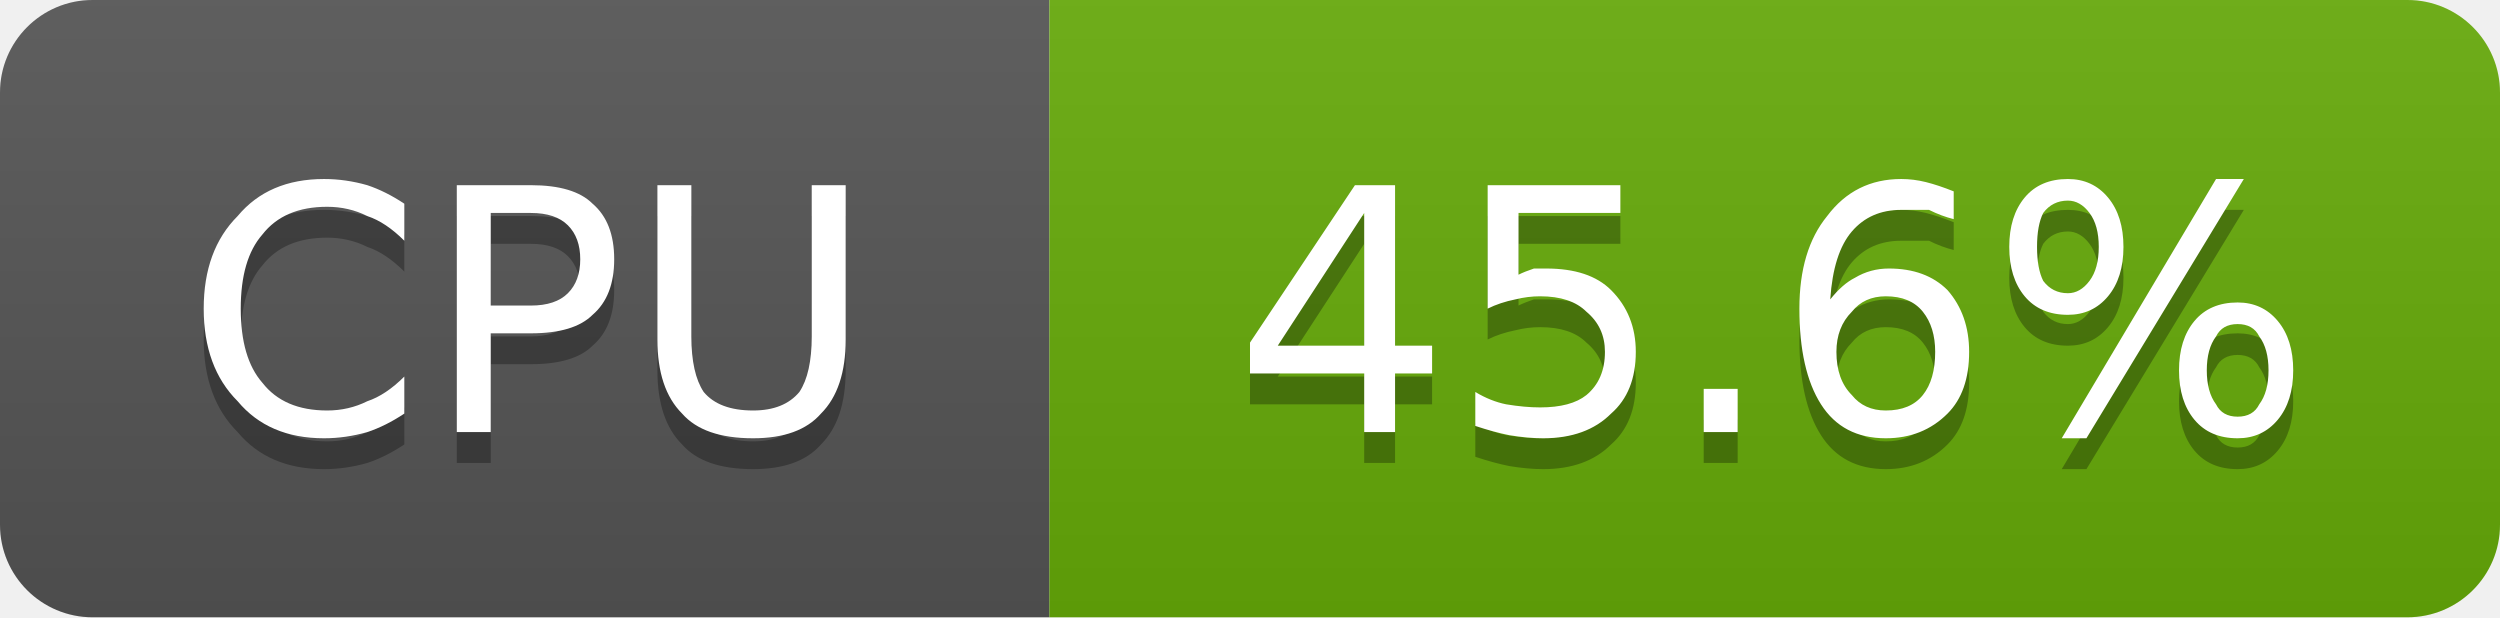
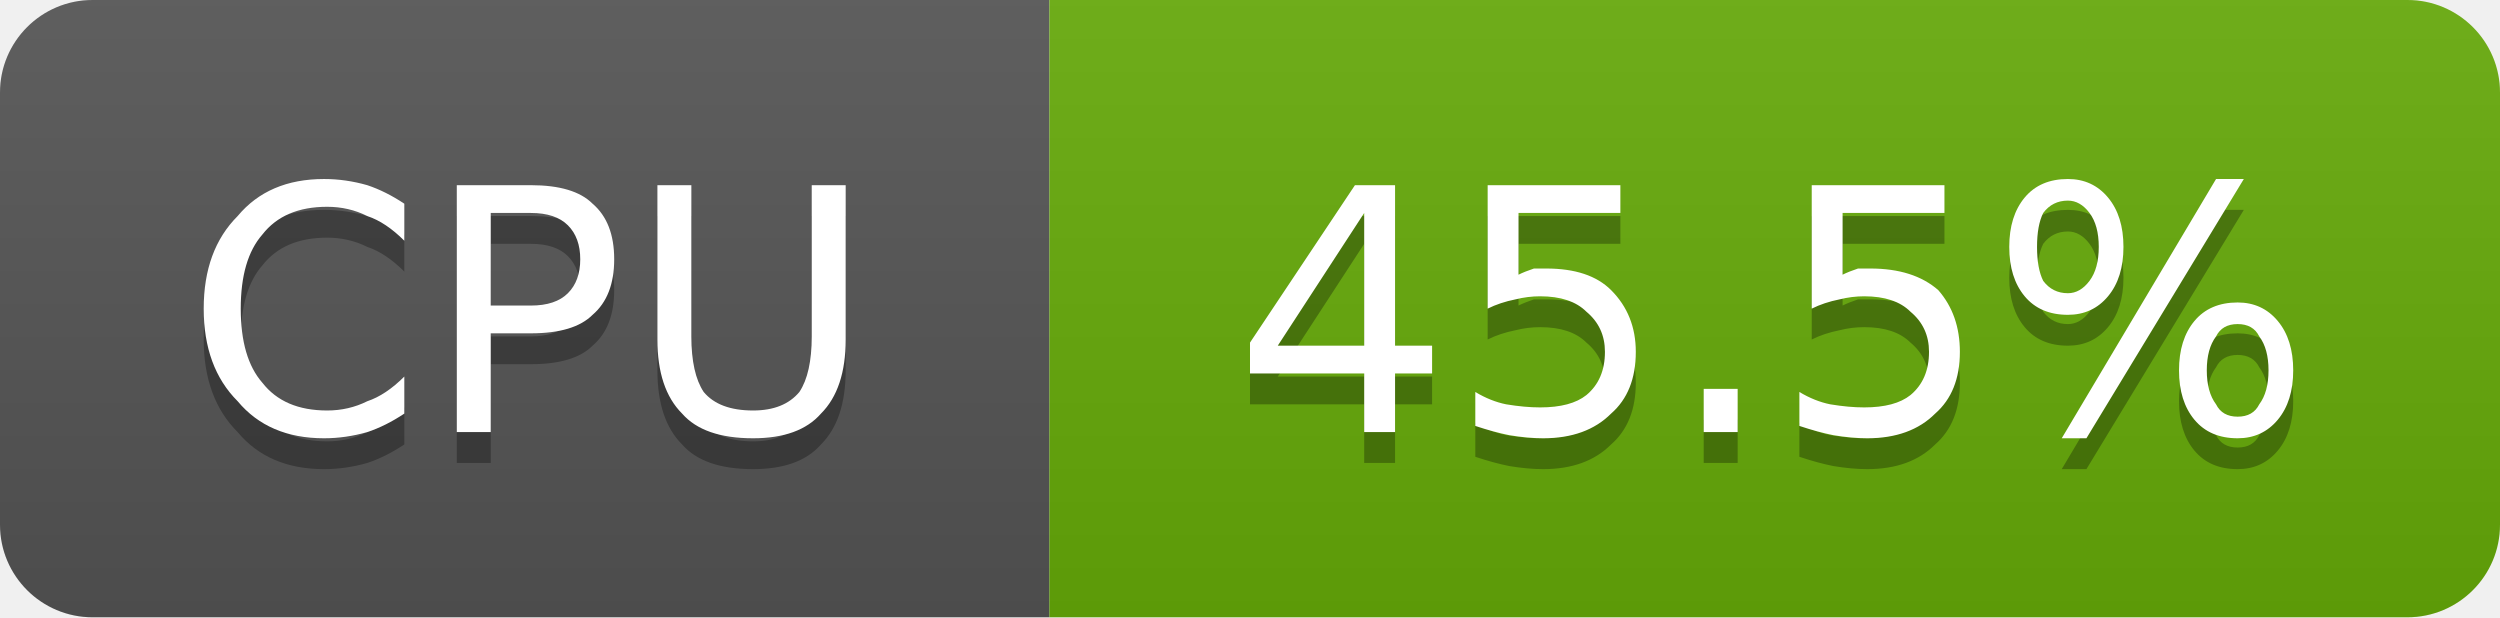
- <svg xmlns="http://www.w3.org/2000/svg" width="81" height="20" viewBox="0 0 81 20" role="img" aria-label="CPU: 45.6%">
+ <svg xmlns="http://www.w3.org/2000/svg" width="81" height="20" viewBox="0 0 81 20" role="img" aria-label="CPU: 45.5%">
  <linearGradient id="g-cluster_cpu_usage" x2="0" y2="100%">
    <stop offset="0" stop-color="#bbb" stop-opacity=".1" />
    <stop offset="1" stop-opacity=".1" />
  </linearGradient>
  <clipPath id="r-cluster_cpu_usage">
    <rect width="81" height="20" rx="3" fill="#fff" />
  </clipPath>
  <g clip-path="url(#r-cluster_cpu_usage)">
    <rect width="34" height="20" fill="#555" />
    <rect x="34" width="47" height="20" fill="#67ac09" />
    <rect width="81" height="20" fill="url(#g-cluster_cpu_usage)" />
    <path transform="translate(0 1)" fill="#010101" fill-opacity=".3" d="M13.1 6.6L13.1 7.8Q12.5 7.2 11.9 7.0Q11.3 6.7 10.6 6.7Q9.2 6.7 8.5 7.6Q7.8 8.4 7.8 10.0Q7.8 11.6 8.5 12.4Q9.2 13.3 10.6 13.3Q11.3 13.3 11.9 13.0Q12.5 12.8 13.1 12.2L13.1 13.4Q12.5 13.8 11.9 14.0Q11.2 14.2 10.5 14.2Q8.7 14.2 7.7 13.0Q6.6 11.9 6.6 10.0Q6.6 8.1 7.7 7.0Q8.7 5.8 10.5 5.8Q11.2 5.8 11.9 6.0Q12.5 6.2 13.1 6.6ZM15.9 6.9L15.9 9.9L17.2 9.9Q18.0 9.9 18.4 9.5Q18.8 9.1 18.8 8.4Q18.8 7.7 18.4 7.3Q18.0 6.9 17.2 6.9L15.9 6.9ZM14.8 6.0L17.2 6.0Q18.6 6.0 19.2 6.6Q19.9 7.2 19.9 8.4Q19.9 9.6 19.2 10.2Q18.6 10.8 17.2 10.8L15.9 10.8L15.9 14.0L14.8 14.0L14.8 6.0ZM21.3 6.0L22.4 6.0L22.4 10.9Q22.4 12.1 22.8 12.7Q23.3 13.3 24.4 13.3Q25.4 13.3 25.9 12.7Q26.3 12.1 26.3 10.9L26.3 6.0L27.4 6.0L27.4 11.0Q27.4 12.6 26.6 13.4Q25.9 14.2 24.4 14.2Q22.8 14.2 22.1 13.4Q21.3 12.6 21.3 11.0L21.3 6.0Z" />
    <path fill="#fff" d="M13.1 6.6L13.1 7.8Q12.5 7.2 11.9 7.0Q11.3 6.7 10.6 6.7Q9.2 6.7 8.5 7.6Q7.8 8.4 7.8 10.0Q7.8 11.6 8.5 12.4Q9.2 13.3 10.6 13.3Q11.3 13.3 11.9 13.0Q12.5 12.8 13.1 12.2L13.1 13.4Q12.5 13.8 11.9 14.0Q11.2 14.2 10.5 14.2Q8.7 14.2 7.7 13.0Q6.6 11.9 6.6 10.0Q6.6 8.1 7.7 7.0Q8.7 5.8 10.5 5.8Q11.2 5.8 11.9 6.0Q12.5 6.2 13.1 6.6ZM15.9 6.9L15.9 9.9L17.2 9.9Q18.0 9.9 18.4 9.5Q18.8 9.1 18.8 8.4Q18.8 7.7 18.4 7.3Q18.0 6.9 17.2 6.9L15.9 6.9ZM14.8 6.0L17.2 6.0Q18.6 6.0 19.2 6.6Q19.9 7.2 19.9 8.4Q19.9 9.6 19.2 10.2Q18.6 10.8 17.2 10.8L15.9 10.8L15.9 14.0L14.8 14.0L14.8 6.0ZM21.3 6.0L22.4 6.0L22.4 10.9Q22.4 12.1 22.8 12.7Q23.3 13.3 24.4 13.3Q25.4 13.3 25.9 12.7Q26.3 12.1 26.3 10.9L26.3 6.0L27.4 6.0L27.4 11.0Q27.4 12.6 26.6 13.4Q25.9 14.2 24.4 14.2Q22.8 14.2 22.1 13.4Q21.3 12.6 21.3 11.0L21.3 6.0Z" />
-     <path transform="translate(0 1)" fill="#010101" fill-opacity=".3" d="M44.2 6.9L41.4 11.2L44.2 11.2L44.2 6.9ZM43.9 6.0L45.2 6.0L45.2 11.2L46.4 11.2L46.4 12.1L45.2 12.1L45.2 14.0L44.2 14.0L44.2 12.1L40.5 12.1L40.5 11.1L43.9 6.0ZM48.2 6.0L52.5 6.0L52.5 6.9L49.2 6.9L49.2 8.9Q49.4 8.8 49.7 8.7Q49.9 8.7 50.1 8.7Q51.5 8.7 52.2 9.4Q53.0 10.2 53.0 11.4Q53.0 12.7 52.2 13.4Q51.4 14.2 50.0 14.2Q49.5 14.2 48.9 14.1Q48.4 14.0 47.8 13.8L47.8 12.7Q48.3 13.0 48.8 13.1Q49.4 13.2 49.9 13.2Q50.9 13.2 51.4 12.8Q52.0 12.3 52.0 11.4Q52.0 10.6 51.4 10.1Q50.9 9.6 49.9 9.6Q49.5 9.6 49.1 9.7Q48.6 9.8 48.2 10.0L48.2 6.0ZM55.2 12.6L56.3 12.6L56.3 14.0L55.2 14.0L55.2 12.6ZM61.1 9.6Q60.4 9.6 60.0 10.1Q59.5 10.6 59.5 11.4Q59.5 12.3 60.0 12.8Q60.4 13.3 61.1 13.3Q61.9 13.3 62.3 12.8Q62.7 12.3 62.7 11.4Q62.7 10.6 62.3 10.1Q61.9 9.6 61.1 9.6ZM63.3 6.2L63.3 7.1Q62.9 7.0 62.5 6.8Q62.0 6.8 61.6 6.8Q60.6 6.8 60.0 7.5Q59.4 8.2 59.3 9.7Q59.7 9.2 60.1 9.0Q60.6 8.7 61.2 8.7Q62.4 8.7 63.1 9.4Q63.8 10.2 63.8 11.4Q63.8 12.7 63.1 13.4Q62.3 14.2 61.1 14.2Q59.7 14.2 59.0 13.1Q58.3 12.0 58.3 10.0Q58.3 8.1 59.2 7.0Q60.1 5.8 61.6 5.8Q62.0 5.8 62.4 5.9Q62.8 6.0 63.3 6.2ZM72.5 10.5Q72.0 10.5 71.8 10.9Q71.5 11.3 71.5 12.0Q71.5 12.7 71.8 13.1Q72.0 13.5 72.5 13.5Q73.0 13.5 73.2 13.1Q73.5 12.7 73.5 12.0Q73.5 11.3 73.2 10.9Q73.0 10.5 72.5 10.5ZM72.5 9.8Q73.3 9.8 73.8 10.4Q74.3 11.0 74.3 12.0Q74.3 13.0 73.8 13.6Q73.3 14.2 72.5 14.2Q71.6 14.2 71.1 13.6Q70.6 13.0 70.6 12.0Q70.6 11.0 71.1 10.4Q71.6 9.8 72.5 9.8ZM67.0 6.5Q66.5 6.5 66.2 6.9Q66.0 7.3 66.0 8.0Q66.0 8.7 66.2 9.1Q66.5 9.5 67.0 9.5Q67.4 9.5 67.7 9.1Q68.0 8.7 68.0 8.0Q68.0 7.3 67.7 6.9Q67.4 6.5 67.0 6.5ZM71.8 5.8L72.7 5.8L67.6 14.2L66.8 14.2L71.8 5.8ZM67.0 5.8Q67.8 5.8 68.3 6.4Q68.8 7.0 68.8 8.0Q68.8 9.0 68.3 9.6Q67.8 10.2 67.0 10.2Q66.1 10.2 65.6 9.6Q65.1 9.0 65.1 8.0Q65.1 7.0 65.6 6.4Q66.1 5.8 67.0 5.8Z" />
-     <path fill="#fff" d="M44.2 6.9L41.4 11.2L44.2 11.2L44.2 6.9ZM43.9 6.0L45.2 6.0L45.2 11.2L46.4 11.2L46.4 12.1L45.2 12.1L45.2 14.0L44.2 14.0L44.2 12.1L40.5 12.1L40.5 11.1L43.9 6.0ZM48.2 6.0L52.5 6.0L52.5 6.9L49.2 6.9L49.2 8.9Q49.4 8.8 49.7 8.7Q49.9 8.7 50.1 8.7Q51.5 8.7 52.2 9.4Q53.0 10.2 53.0 11.4Q53.0 12.7 52.2 13.4Q51.4 14.2 50.0 14.2Q49.5 14.2 48.9 14.1Q48.4 14.0 47.8 13.8L47.8 12.7Q48.3 13.0 48.8 13.1Q49.4 13.2 49.9 13.2Q50.9 13.2 51.4 12.8Q52.0 12.3 52.0 11.4Q52.0 10.6 51.4 10.1Q50.9 9.6 49.9 9.6Q49.5 9.6 49.1 9.7Q48.6 9.8 48.2 10.0L48.2 6.0ZM55.2 12.6L56.3 12.6L56.3 14.0L55.2 14.0L55.2 12.6ZM61.1 9.6Q60.4 9.6 60.0 10.1Q59.5 10.6 59.5 11.4Q59.5 12.3 60.0 12.8Q60.4 13.3 61.1 13.3Q61.9 13.3 62.3 12.8Q62.7 12.3 62.7 11.4Q62.7 10.6 62.3 10.1Q61.9 9.6 61.1 9.6ZM63.3 6.2L63.3 7.1Q62.9 7.0 62.5 6.8Q62.0 6.8 61.6 6.8Q60.6 6.8 60.0 7.5Q59.4 8.2 59.3 9.7Q59.7 9.2 60.1 9.0Q60.6 8.7 61.2 8.7Q62.4 8.7 63.1 9.4Q63.8 10.2 63.8 11.4Q63.8 12.7 63.1 13.4Q62.3 14.2 61.1 14.2Q59.7 14.2 59.0 13.1Q58.3 12.0 58.3 10.0Q58.3 8.1 59.2 7.0Q60.1 5.8 61.6 5.8Q62.0 5.8 62.4 5.9Q62.8 6.0 63.3 6.2ZM72.5 10.5Q72.0 10.5 71.8 10.9Q71.5 11.3 71.5 12.0Q71.5 12.7 71.8 13.1Q72.0 13.5 72.5 13.5Q73.0 13.5 73.2 13.1Q73.5 12.7 73.5 12.0Q73.5 11.3 73.2 10.9Q73.0 10.5 72.5 10.5ZM72.5 9.8Q73.3 9.8 73.8 10.4Q74.3 11.0 74.3 12.0Q74.3 13.0 73.8 13.6Q73.3 14.2 72.5 14.2Q71.6 14.2 71.1 13.6Q70.6 13.0 70.6 12.0Q70.6 11.0 71.1 10.4Q71.6 9.8 72.5 9.8ZM67.0 6.5Q66.5 6.5 66.2 6.9Q66.0 7.3 66.0 8.0Q66.0 8.7 66.2 9.1Q66.5 9.5 67.0 9.5Q67.4 9.5 67.7 9.1Q68.0 8.7 68.0 8.0Q68.0 7.3 67.7 6.9Q67.4 6.5 67.0 6.5ZM71.8 5.8L72.7 5.8L67.6 14.2L66.8 14.2L71.8 5.8ZM67.0 5.8Q67.8 5.8 68.3 6.4Q68.8 7.0 68.8 8.0Q68.8 9.0 68.3 9.6Q67.8 10.2 67.0 10.2Q66.1 10.2 65.6 9.6Q65.1 9.0 65.1 8.0Q65.1 7.0 65.6 6.4Q66.1 5.8 67.0 5.8Z" />
+     <path transform="translate(0 1)" fill="#010101" fill-opacity=".3" d="M44.2 6.9L41.4 11.2L44.2 11.2L44.2 6.9ZM43.9 6.0L45.2 6.0L45.2 11.2L46.4 11.2L46.4 12.1L45.2 12.1L45.2 14.0L44.2 14.0L44.2 12.1L40.5 12.1L40.5 11.1L43.9 6.0ZM48.2 6.0L52.5 6.0L52.5 6.9L49.2 6.9L49.2 8.9Q49.4 8.8 49.7 8.7Q49.9 8.7 50.1 8.7Q51.5 8.7 52.2 9.4Q53.0 10.2 53.0 11.4Q53.0 12.7 52.2 13.4Q51.4 14.2 50.0 14.2Q49.5 14.2 48.9 14.1Q48.4 14.0 47.8 13.8L47.8 12.7Q48.3 13.0 48.8 13.1Q49.4 13.2 49.9 13.2Q50.9 13.2 51.4 12.8Q52.0 12.3 52.0 11.4Q52.0 10.6 51.4 10.1Q50.9 9.6 49.9 9.6Q49.5 9.6 49.1 9.7Q48.6 9.8 48.2 10.0L48.2 6.0ZM55.2 12.6L56.3 12.6L56.3 14.0L55.2 14.0L55.2 12.6ZM58.7 6.0L63.0 6.0L63.0 6.9L59.7 6.9L59.7 8.9Q59.9 8.8 60.2 8.7Q60.4 8.7 60.6 8.7Q62.0 8.7 62.8 9.4Q63.5 10.2 63.5 11.4Q63.5 12.7 62.7 13.4Q61.9 14.2 60.5 14.2Q60.0 14.2 59.4 14.1Q58.9 14.0 58.3 13.8L58.3 12.7Q58.8 13.0 59.3 13.1Q59.9 13.2 60.4 13.2Q61.4 13.2 61.9 12.8Q62.5 12.3 62.5 11.4Q62.5 10.6 61.9 10.1Q61.4 9.6 60.4 9.6Q60.0 9.6 59.6 9.7Q59.1 9.8 58.7 10.0L58.7 6.0ZM72.5 10.5Q72.0 10.5 71.8 10.9Q71.5 11.3 71.5 12.0Q71.5 12.7 71.8 13.1Q72.0 13.5 72.5 13.5Q73.0 13.5 73.2 13.1Q73.5 12.7 73.5 12.0Q73.5 11.3 73.2 10.9Q73.0 10.5 72.5 10.5ZM72.5 9.8Q73.3 9.8 73.8 10.4Q74.3 11.0 74.3 12.0Q74.3 13.0 73.8 13.6Q73.3 14.2 72.5 14.2Q71.6 14.2 71.1 13.6Q70.6 13.0 70.6 12.0Q70.6 11.0 71.1 10.4Q71.6 9.8 72.5 9.8ZM67.0 6.5Q66.5 6.5 66.2 6.9Q66.0 7.3 66.0 8.0Q66.0 8.7 66.2 9.1Q66.5 9.5 67.0 9.5Q67.4 9.5 67.7 9.1Q68.0 8.7 68.0 8.0Q68.0 7.3 67.7 6.9Q67.4 6.5 67.0 6.5ZM71.8 5.8L72.7 5.8L67.6 14.2L66.8 14.2L71.8 5.8ZM67.0 5.8Q67.8 5.8 68.3 6.4Q68.8 7.0 68.8 8.0Q68.8 9.0 68.3 9.6Q67.8 10.2 67.0 10.2Q66.1 10.2 65.6 9.6Q65.1 9.0 65.1 8.0Q65.1 7.0 65.6 6.4Q66.1 5.8 67.0 5.8Z" />
+     <path fill="#fff" d="M44.2 6.9L41.4 11.2L44.2 11.2L44.2 6.9ZM43.9 6.0L45.2 6.0L45.2 11.2L46.4 11.2L46.4 12.1L45.2 12.1L45.2 14.0L44.2 14.0L44.2 12.1L40.5 12.1L40.5 11.1L43.9 6.0ZM48.2 6.0L52.5 6.0L52.5 6.9L49.2 6.9L49.2 8.9Q49.4 8.8 49.7 8.7Q49.9 8.7 50.1 8.7Q51.5 8.7 52.2 9.4Q53.0 10.2 53.0 11.4Q53.0 12.7 52.2 13.4Q51.4 14.2 50.0 14.2Q49.5 14.2 48.9 14.1Q48.4 14.0 47.8 13.8L47.8 12.7Q48.3 13.0 48.8 13.1Q49.4 13.2 49.9 13.2Q50.9 13.2 51.4 12.8Q52.0 12.3 52.0 11.4Q52.0 10.6 51.4 10.1Q50.9 9.6 49.9 9.6Q49.5 9.6 49.1 9.7Q48.6 9.8 48.2 10.0L48.2 6.0ZM55.2 12.6L56.3 12.6L56.3 14.0L55.2 14.0L55.2 12.6ZM58.7 6.0L63.0 6.0L63.0 6.9L59.7 6.9L59.7 8.9Q59.9 8.8 60.2 8.7Q60.4 8.7 60.6 8.7Q62.0 8.7 62.8 9.4Q63.5 10.2 63.5 11.4Q63.5 12.7 62.7 13.4Q61.9 14.2 60.5 14.2Q60.0 14.2 59.4 14.1Q58.9 14.0 58.3 13.8L58.3 12.7Q58.8 13.0 59.3 13.1Q59.9 13.2 60.4 13.2Q61.4 13.2 61.9 12.8Q62.5 12.3 62.5 11.4Q62.5 10.6 61.9 10.1Q61.4 9.6 60.4 9.6Q60.0 9.6 59.6 9.7Q59.1 9.8 58.7 10.0L58.7 6.0ZM72.5 10.5Q72.0 10.5 71.8 10.9Q71.5 11.3 71.5 12.0Q71.5 12.7 71.8 13.1Q72.0 13.5 72.5 13.5Q73.0 13.5 73.2 13.1Q73.5 12.7 73.5 12.0Q73.5 11.3 73.2 10.9Q73.0 10.5 72.5 10.5ZM72.5 9.8Q73.3 9.8 73.8 10.4Q74.3 11.0 74.3 12.0Q74.3 13.0 73.8 13.6Q73.3 14.2 72.5 14.2Q71.6 14.2 71.1 13.6Q70.6 13.0 70.6 12.0Q70.6 11.0 71.1 10.4Q71.6 9.8 72.5 9.8ZM67.0 6.5Q66.5 6.5 66.2 6.9Q66.0 7.3 66.0 8.0Q66.0 8.7 66.2 9.1Q66.5 9.5 67.0 9.5Q67.4 9.5 67.7 9.1Q68.0 8.7 68.0 8.0Q68.0 7.3 67.7 6.9Q67.4 6.5 67.0 6.5ZM71.8 5.8L72.7 5.8L67.6 14.2L66.8 14.2L71.8 5.8ZM67.0 5.8Q67.8 5.8 68.3 6.4Q68.8 7.0 68.8 8.0Q68.8 9.0 68.3 9.6Q67.8 10.2 67.0 10.2Q66.1 10.2 65.6 9.6Q65.1 9.0 65.1 8.0Q65.1 7.0 65.6 6.4Q66.1 5.8 67.0 5.8Z" />
  </g>
</svg>
